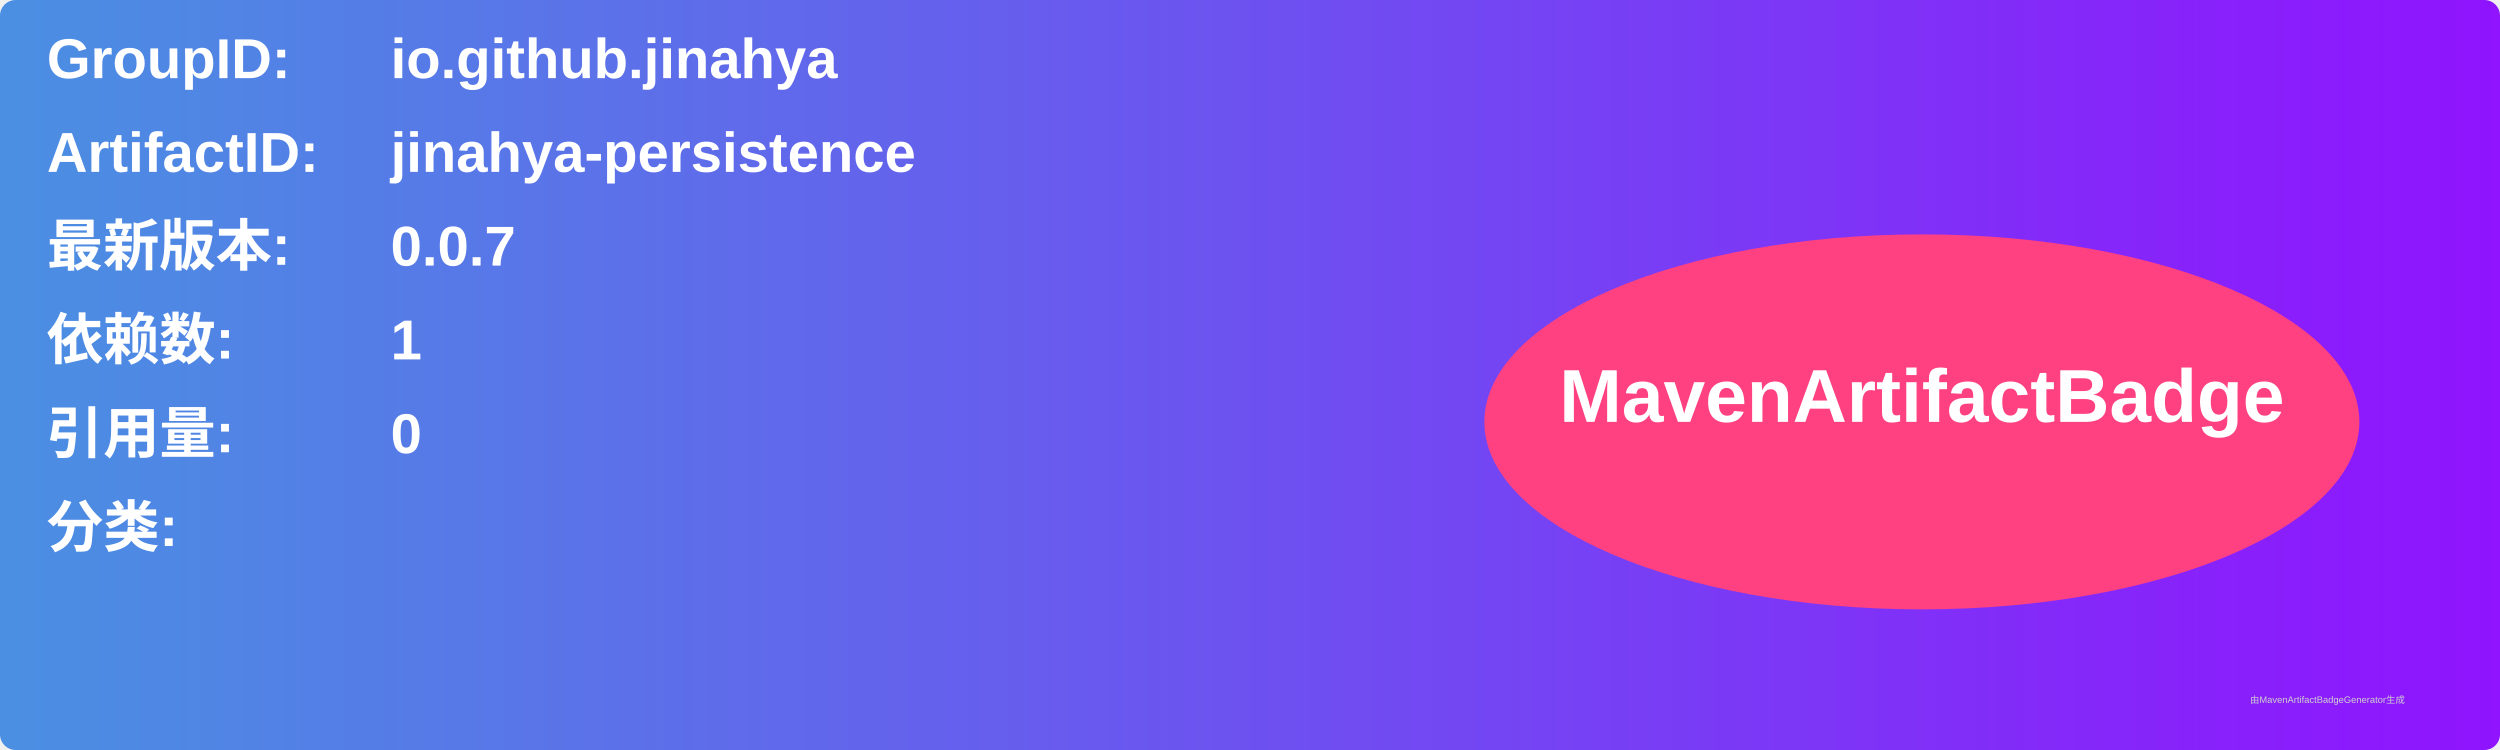
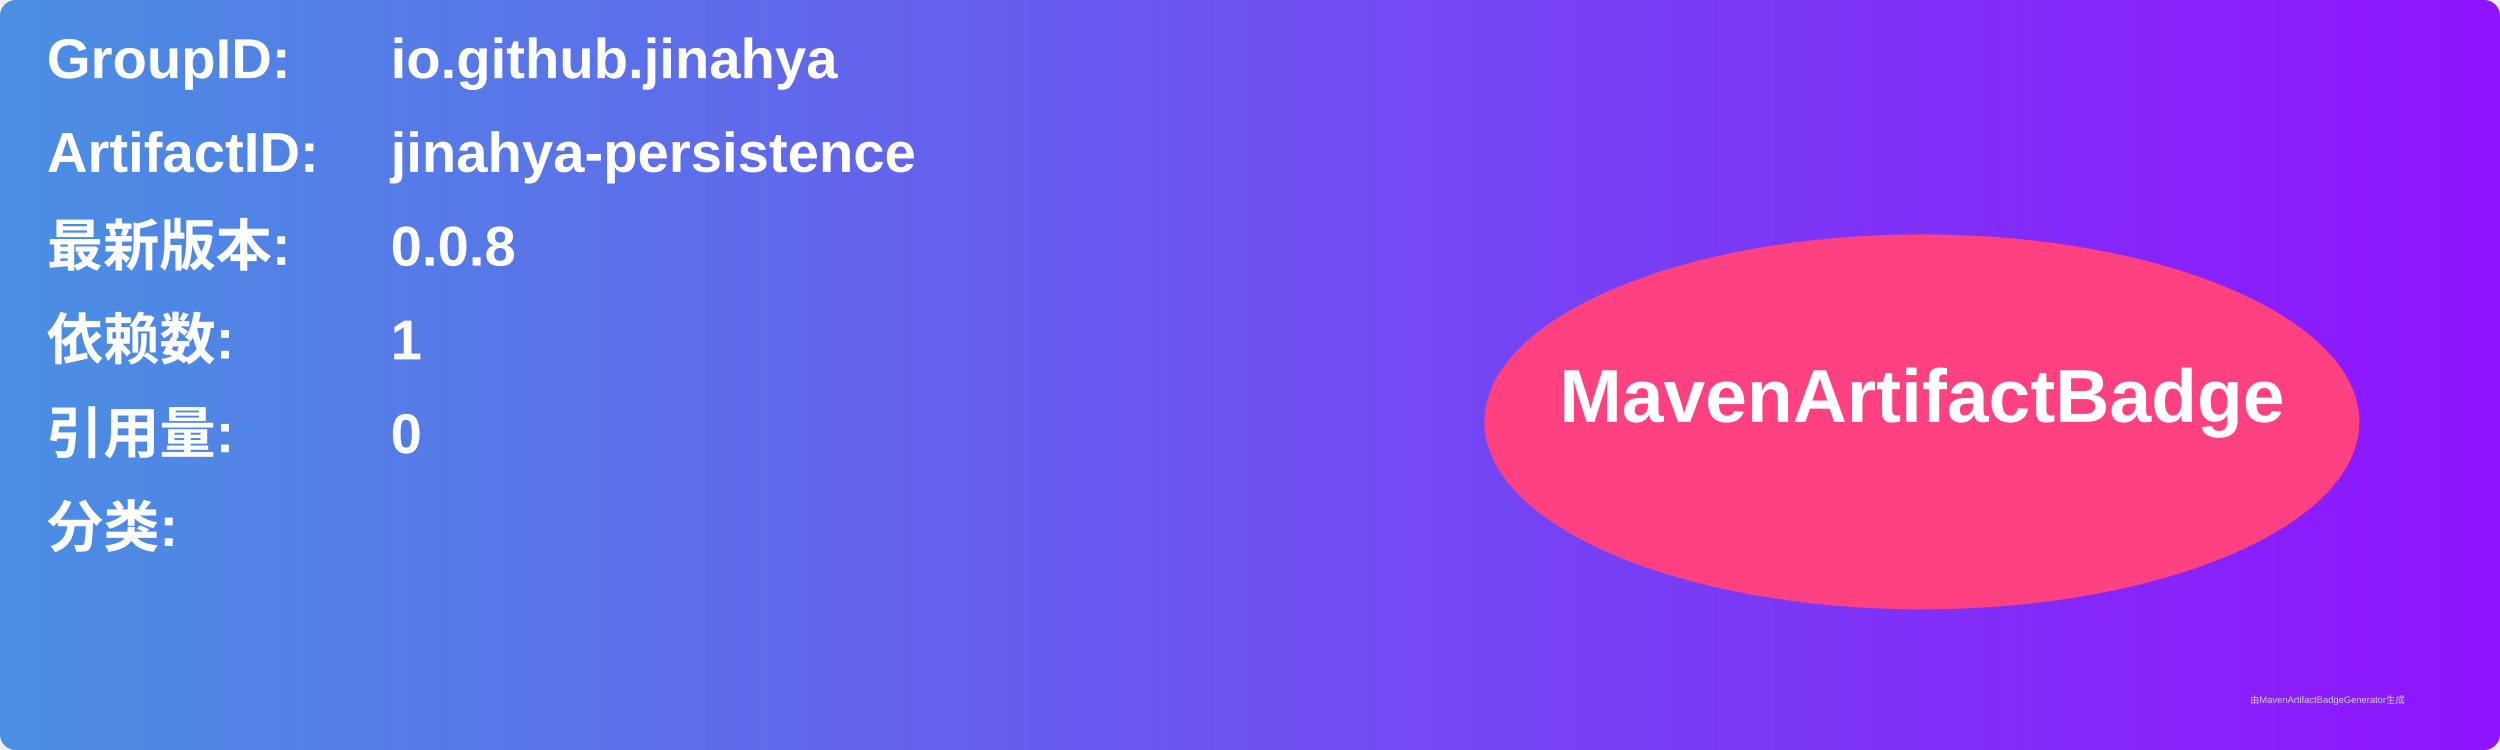
<svg xmlns="http://www.w3.org/2000/svg" width="800" height="240" viewBox="0 0 800 240">
  <linearGradient id="grad" x1="0%" y1="0%" x2="100%" y2="0%">
    <stop offset="0%" stop-color="#4a90e2" />
    <stop offset="100%" stop-color="#9013fe" />
  </linearGradient>
  <rect width="100%" height="100%" rx="5" ry="5" fill="url(#grad)" />
  <g transform="translate(15, 15)">
    <text x="0" y="10" font-family="Arial" font-size="18" fill="white" font-weight="bold" width="260">GroupID:</text>
    <text x="110" y="10" font-family="Arial" font-size="18" fill="white" font-weight="bold" width="460">io.github.jinahya</text>
    <text x="0" y="40" font-family="Arial" font-size="18" fill="white" font-weight="bold" width="260">ArtifactID:</text>
    <text x="110" y="40" font-family="Arial" font-size="18" fill="white" font-weight="bold" width="460">jinahya-persistence</text>
    <text x="0" y="70" font-family="Arial" font-size="18" fill="white" font-weight="bold">最新版本:</text>
    <text x="110" y="70" font-family="Arial" font-size="18" fill="white" font-weight="bold">
-       <tspan font-weight="bold">0.0.7</tspan>
+       <tspan font-weight="bold">0.0.8</tspan>
    </text>
    <text x="0" y="100" font-family="Arial" font-size="18" fill="white" font-weight="bold">依赖数: </text>
    <text x="110" y="100" font-family="Arial" font-size="18" fill="white">
      <tspan font-weight="bold">1</tspan>
    </text>
    <text x="0" y="130" font-family="Arial" font-size="18" fill="white" font-weight="bold">引用量: </text>
    <text x="110" y="130" font-family="Arial" font-size="18" fill="white">
      <tspan font-weight="bold">0</tspan>
    </text>
    <text x="0" y="160" font-family="Arial" font-size="18" fill="white" font-weight="bold">分类:</text>
    <text x="10" y="190" font-family="Arial" font-size="10" fill="white">
      <tspan font-weight="bold" />
    </text>
    <ellipse cx="600" cy="120" rx="140" ry="60" fill="#ff4081" />
    <text x="600" y="120" text-anchor="middle" font-family="Arial" font-size="24" fill="white" font-weight="bold">MavenArtifactBadge</text>
  </g>
  <text x="720" y="225" font-family="Arial" font-size="3" fill="#d0d0d0">由MavenArtifactBadgeGenerator生成</text>
</svg>
